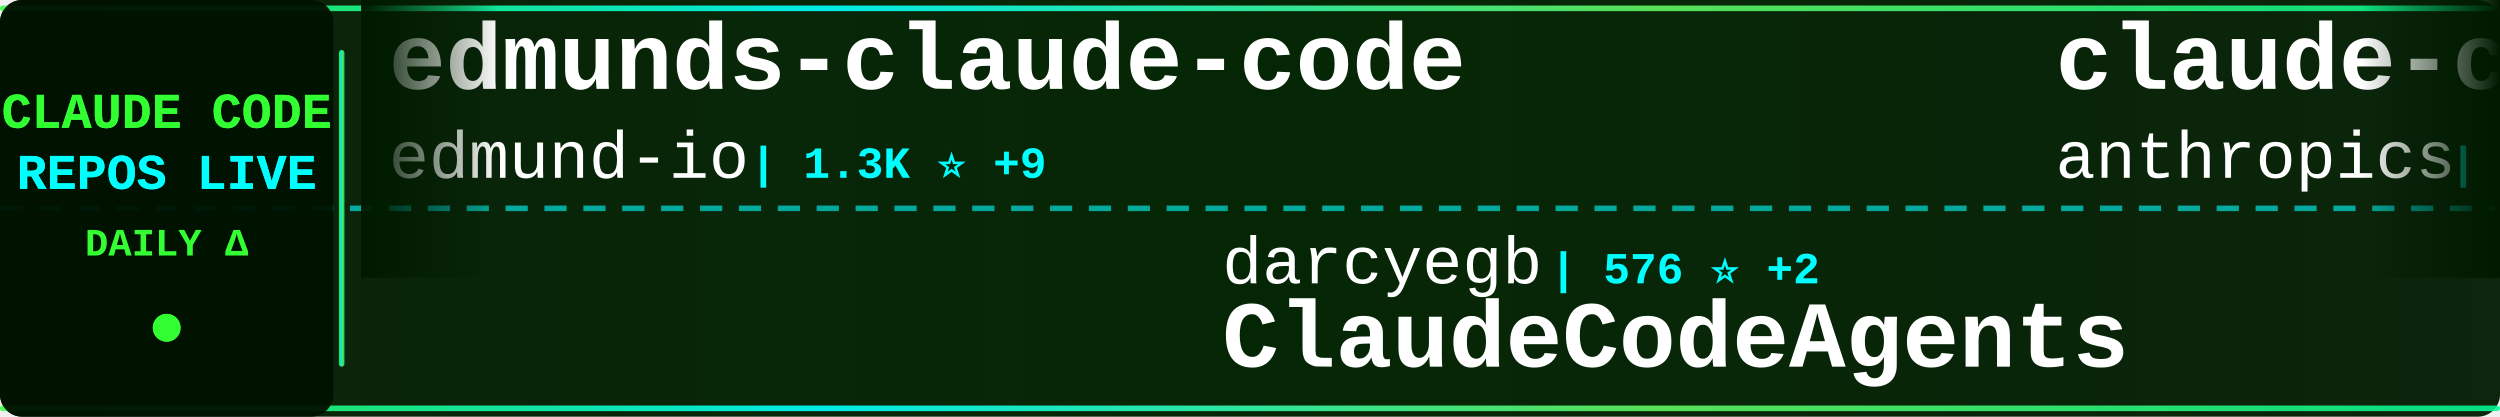
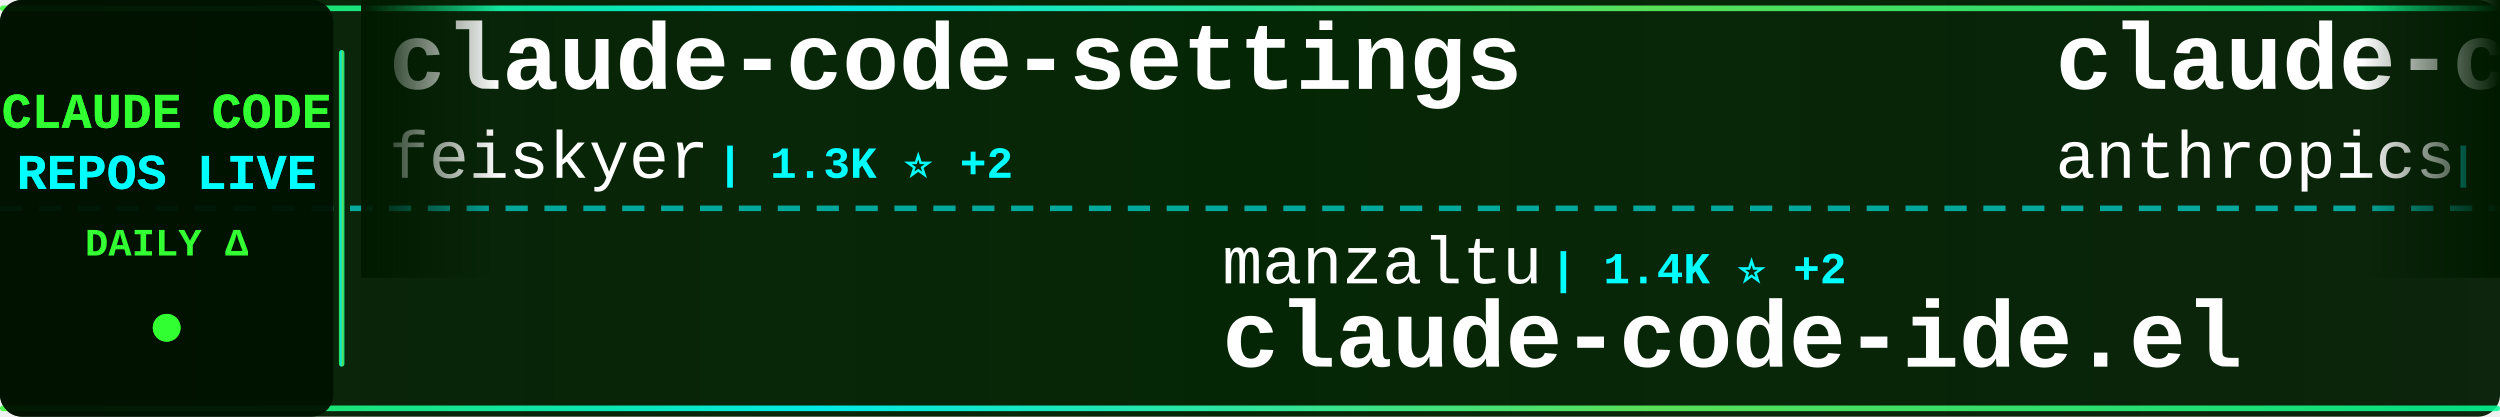
<svg xmlns="http://www.w3.org/2000/svg" width="900" height="150">
  <defs>
    <linearGradient id="tickerBg" x1="0%" y1="0%" x2="100%" y2="0%">
      <stop offset="0%" style="stop-color:#001a00;stop-opacity:0.95" />
      <stop offset="50%" style="stop-color:#002200;stop-opacity:0.98" />
      <stop offset="100%" style="stop-color:#001a00;stop-opacity:0.95" />
    </linearGradient>
    <linearGradient id="borderGrad" x1="0%" y1="0%" x2="100%" y2="0%">
      <stop offset="0%" style="stop-color:#33ff33;stop-opacity:0.85">
        <animate attributeName="stop-opacity" values="0.85;1;0.85" dur="2s" repeatCount="indefinite" />
      </stop>
      <stop offset="33%" style="stop-color:#00ffff;stop-opacity:0.9">
        <animate attributeName="stop-opacity" values="0.9;1;0.9" dur="2.2s" repeatCount="indefinite" />
      </stop>
      <stop offset="66%" style="stop-color:#66ff66;stop-opacity:0.85">
        <animate attributeName="stop-opacity" values="0.85;1;0.85" dur="1.8s" repeatCount="indefinite" />
      </stop>
      <stop offset="100%" style="stop-color:#00ff99;stop-opacity:0.85">
        <animate attributeName="stop-opacity" values="0.85;1;0.85" dur="2s" repeatCount="indefinite" />
      </stop>
    </linearGradient>
    <filter id="textGlow">
      <feGaussianBlur stdDeviation="0.1" result="coloredBlur" />
      <feMerge>
        <feMergeNode in="coloredBlur" />
        <feMergeNode in="SourceGraphic" />
      </feMerge>
    </filter>
    <filter id="metricGlow">
      <feGaussianBlur stdDeviation="0.2" result="coloredBlur" />
      <feMerge>
        <feMergeNode in="coloredBlur" />
        <feMergeNode in="SourceGraphic" />
      </feMerge>
    </filter>
    <linearGradient id="leftFade" x1="0%" y1="0%" x2="100%" y2="0%">
      <stop offset="0%" style="stop-color:#001a00;stop-opacity:1" />
      <stop offset="100%" style="stop-color:#001a00;stop-opacity:0" />
    </linearGradient>
    <linearGradient id="rightFade" x1="0%" y1="0%" x2="100%" y2="0%">
      <stop offset="0%" style="stop-color:#001a00;stop-opacity:0" />
      <stop offset="100%" style="stop-color:#001a00;stop-opacity:1" />
    </linearGradient>
  </defs>
  <rect width="900" height="150" fill="url(#tickerBg)" rx="8" />
  <rect x="0" y="2" width="900" height="2" fill="url(#borderGrad)" rx="1" />
  <rect x="0" y="146" width="900" height="2" fill="url(#borderGrad)" rx="1" />
  <line x1="0" y1="75" x2="900" y2="75" stroke="#00ffff" stroke-width="2" stroke-dasharray="8 6" opacity="0.6" />
  <rect x="0" y="0" width="120" height="150" fill="#001100" opacity="0.95" rx="8" />
  <text x="60" y="46" font-family="'Courier New', monospace" font-size="18" font-weight="bold" fill="#33ff33" text-anchor="middle" filter="url(#textGlow)">
    CLAUDE CODE
  </text>
  <text x="60" y="68" font-family="'Courier New', monospace" font-size="18" font-weight="bold" fill="#00ffff" text-anchor="middle" filter="url(#textGlow)">
    REPOS LIVE
  </text>
  <text x="60" y="92" font-family="'Courier New', monospace" font-size="14" font-weight="bold" fill="#33ff33" text-anchor="middle">
    DAILY Δ
  </text>
  <circle cx="60" cy="118" r="5" fill="#33ff33" filter="url(#metricGlow)">
    <animate attributeName="r" values="4;6;4" dur="1.5s" repeatCount="indefinite" />
    <animate attributeName="opacity" values="0.6;1;0.6" dur="1.5s" repeatCount="indefinite" />
  </circle>
  <rect x="122" y="18" width="2" height="114" fill="url(#borderGrad)" rx="1" />
  <clipPath id="tickerClip">
    <rect x="130" y="0" width="770" height="150" />
  </clipPath>
  <g clip-path="url(#tickerClip)">
    <g id="tickerItems">
      <animateTransform attributeName="transform" attributeType="XML" type="translate" from="0 0" to="-3000 0" dur="54s" repeatCount="indefinite" />
      <g transform="translate(0, 0)">
-         <text x="140" y="32" font-family="'Courier New', monospace" font-size="34" font-weight="bold" fill="#ffffff">edmunds-claude-code</text>
-         <text x="140" y="64" font-family="'Courier New', monospace" font-size="24" font-weight="normal" fill="#ffffff" opacity="1.0">edmund-io</text>
-         <text x="270" y="64" font-family="'Courier New', monospace" font-size="16" font-weight="bold" fill="#00ffff"> | 1.3K ⭐ +9</text>
+         <text x="140" y="32" font-family="'Courier New', monospace" font-size="34" font-weight="bold" fill="#ffffff">claude-code-settings</text>
+         <text x="140" y="64" font-family="'Courier New', monospace" font-size="24" font-weight="normal" fill="#ffffff" opacity="1.0">feiskyer</text>
+         <text x="258" y="64" font-family="'Courier New', monospace" font-size="16" font-weight="bold" fill="#00ffff"> | 1.3K ⭐ +2</text>
      </g>
      <g transform="translate(300, 0)">
-         <text x="140" y="102" font-family="'Courier New', monospace" font-size="24" font-weight="normal" fill="#ffffff" opacity="1.0">darcyegb</text>
-         <text x="258" y="102" font-family="'Courier New', monospace" font-size="16" font-weight="bold" fill="#00ffff"> | 576 ⭐ +2</text>
-         <text x="140" y="132" font-family="'Courier New', monospace" font-size="34" font-weight="bold" fill="#ffffff">ClaudeCodeAgents</text>
+         <text x="140" y="102" font-family="'Courier New', monospace" font-size="24" font-weight="normal" fill="#ffffff" opacity="1.0">manzaltu</text>
+         <text x="258" y="102" font-family="'Courier New', monospace" font-size="16" font-weight="bold" fill="#00ffff"> | 1.4K ⭐ +2</text>
+         <text x="140" y="132" font-family="'Courier New', monospace" font-size="34" font-weight="bold" fill="#ffffff">claude-code-ide.el</text>
      </g>
      <g transform="translate(600, 0)">
-         <text x="140" y="32" font-family="'Courier New', monospace" font-size="34" font-weight="bold" fill="#ffffff">claude-code-security-rev...</text>
+         <text x="140" y="32" font-family="'Courier New', monospace" font-size="34" font-weight="bold" fill="#ffffff">claude-code-base-action</text>
        <text x="140" y="64" font-family="'Courier New', monospace" font-size="24" font-weight="normal" fill="#ffffff" opacity="1.0">anthropics</text>
-         <text x="282" y="64" font-family="'Courier New', monospace" font-size="16" font-weight="bold" fill="#00ffff"> | 3.6K ⭐ +22</text>
+         <text x="282" y="64" font-family="'Courier New', monospace" font-size="16" font-weight="bold" fill="#00ffff"> | 592 ⭐</text>
      </g>
      <g transform="translate(900, 0)">
-         <text x="140" y="102" font-family="'Courier New', monospace" font-size="24" font-weight="normal" fill="#ffffff" opacity="1.0">anthropics</text>
-         <text x="282" y="102" font-family="'Courier New', monospace" font-size="16" font-weight="bold" fill="#00ffff"> | 1.6K ⭐ +10</text>
-         <text x="140" y="132" font-family="'Courier New', monospace" font-size="34" font-weight="bold" fill="#ffffff">claude-agent-sdk-demos</text>
+         <text x="140" y="102" font-family="'Courier New', monospace" font-size="24" font-weight="normal" fill="#ffffff" opacity="1.0">https-deeplearning-ai</text>
+         <text x="414" y="102" font-family="'Courier New', monospace" font-size="16" font-weight="bold" fill="#00ffff"> | 439 ⭐</text>
+         <text x="140" y="132" font-family="'Courier New', monospace" font-size="34" font-weight="bold" fill="#ffffff">sc-claude-code-files</text>
      </g>
      <g transform="translate(1200, 0)">
-         <text x="140" y="32" font-family="'Courier New', monospace" font-size="34" font-weight="bold" fill="#ffffff">claude-code-prompt-impro...</text>
-         <text x="140" y="64" font-family="'Courier New', monospace" font-size="24" font-weight="normal" fill="#ffffff" opacity="1.0">severity1</text>
-         <text x="270" y="64" font-family="'Courier New', monospace" font-size="16" font-weight="bold" fill="#00ffff"> | 1.2K ⭐ +5</text>
+         <text x="140" y="32" font-family="'Courier New', monospace" font-size="34" font-weight="bold" fill="#ffffff">ralph</text>
+         <text x="140" y="64" font-family="'Courier New', monospace" font-size="24" font-weight="normal" fill="#ffffff" opacity="1.0">snarktank</text>
+         <text x="270" y="64" font-family="'Courier New', monospace" font-size="16" font-weight="bold" fill="#00ffff"> | 12.0K ⭐ +119</text>
      </g>
      <g transform="translate(1500, 0)">
-         <text x="140" y="102" font-family="'Courier New', monospace" font-size="24" font-weight="normal" fill="#ffffff" opacity="1.0">carlvellotti</text>
-         <text x="306" y="102" font-family="'Courier New', monospace" font-size="16" font-weight="bold" fill="#00ffff"> | 1.6K ⭐ +17</text>
-         <text x="140" y="132" font-family="'Courier New', monospace" font-size="34" font-weight="bold" fill="#ffffff">claude-code-pm-course</text>
+         <text x="140" y="102" font-family="'Courier New', monospace" font-size="24" font-weight="normal" fill="#ffffff" opacity="1.0">ykdojo</text>
+         <text x="234" y="102" font-family="'Courier New', monospace" font-size="16" font-weight="bold" fill="#00ffff"> | 4.1K ⭐ +74</text>
+         <text x="140" y="132" font-family="'Courier New', monospace" font-size="34" font-weight="bold" fill="#ffffff">claude-code-tips</text>
      </g>
      <g transform="translate(1800, 0)">
-         <text x="140" y="32" font-family="'Courier New', monospace" font-size="34" font-weight="bold" fill="#ffffff">claude-code-tools</text>
-         <text x="140" y="64" font-family="'Courier New', monospace" font-size="24" font-weight="normal" fill="#ffffff" opacity="1.0">pchalasani</text>
-         <text x="282" y="64" font-family="'Courier New', monospace" font-size="16" font-weight="bold" fill="#00ffff"> | 1.5K ⭐ +20</text>
+         <text x="140" y="32" font-family="'Courier New', monospace" font-size="34" font-weight="bold" fill="#ffffff">claude-code-proxy</text>
+         <text x="140" y="64" font-family="'Courier New', monospace" font-size="24" font-weight="normal" fill="#ffffff" opacity="1.0">1rgs</text>
+         <text x="210" y="64" font-family="'Courier New', monospace" font-size="16" font-weight="bold" fill="#00ffff"> | 3.1K ⭐ +10</text>
      </g>
      <g transform="translate(2100, 0)">
-         <text x="140" y="102" font-family="'Courier New', monospace" font-size="24" font-weight="normal" fill="#ffffff" opacity="1.0">upstash</text>
-         <text x="246" y="102" font-family="'Courier New', monospace" font-size="16" font-weight="bold" fill="#00ffff"> | 47.7K ⭐ +124</text>
-         <text x="140" y="132" font-family="'Courier New', monospace" font-size="34" font-weight="bold" fill="#ffffff">context7</text>
+         <text x="140" y="102" font-family="'Courier New', monospace" font-size="24" font-weight="normal" fill="#ffffff" opacity="1.0">EnzeD</text>
+         <text x="222" y="102" font-family="'Courier New', monospace" font-size="16" font-weight="bold" fill="#00ffff"> | 4.0K ⭐ +5</text>
+         <text x="140" y="132" font-family="'Courier New', monospace" font-size="34" font-weight="bold" fill="#ffffff">vibe-coding</text>
      </g>
      <g transform="translate(2400, 0)">
-         <text x="140" y="32" font-family="'Courier New', monospace" font-size="34" font-weight="bold" fill="#ffffff">claude-code</text>
-         <text x="140" y="64" font-family="'Courier New', monospace" font-size="24" font-weight="normal" fill="#ffffff" opacity="1.0">MadAppGang</text>
-         <text x="282" y="64" font-family="'Courier New', monospace" font-size="16" font-weight="bold" fill="#00ffff"> | 242 ⭐ +1</text>
+         <text x="140" y="32" font-family="'Courier New', monospace" font-size="34" font-weight="bold" fill="#ffffff">claude-code-plugins-plus...</text>
+         <text x="140" y="64" font-family="'Courier New', monospace" font-size="24" font-weight="normal" fill="#ffffff" opacity="1.0">jeremylongshore</text>
+         <text x="342" y="64" font-family="'Courier New', monospace" font-size="16" font-weight="bold" fill="#00ffff"> | 1.5K ⭐ +12</text>
      </g>
      <g transform="translate(2700, 0)">
-         <text x="140" y="102" font-family="'Courier New', monospace" font-size="24" font-weight="normal" fill="#ffffff" opacity="1.0">greggh</text>
-         <text x="234" y="102" font-family="'Courier New', monospace" font-size="16" font-weight="bold" fill="#00ffff"> | 1.9K ⭐ +3</text>
-         <text x="140" y="132" font-family="'Courier New', monospace" font-size="34" font-weight="bold" fill="#ffffff">claude-code.nvim</text>
+         <text x="140" y="102" font-family="'Courier New', monospace" font-size="24" font-weight="normal" fill="#ffffff" opacity="1.0">0xfurai</text>
+         <text x="246" y="102" font-family="'Courier New', monospace" font-size="16" font-weight="bold" fill="#00ffff"> | 748 ⭐ +7</text>
+         <text x="140" y="132" font-family="'Courier New', monospace" font-size="34" font-weight="bold" fill="#ffffff">claude-code-subagents</text>
      </g>
      <g transform="translate(3000, 0)">
-         <text x="140" y="32" font-family="'Courier New', monospace" font-size="34" font-weight="bold" fill="#ffffff">edmunds-claude-code</text>
-         <text x="140" y="64" font-family="'Courier New', monospace" font-size="24" font-weight="normal" fill="#ffffff" opacity="1.0">edmund-io</text>
-         <text x="270" y="64" font-family="'Courier New', monospace" font-size="16" font-weight="bold" fill="#00ffff"> | 1.3K ⭐ +9</text>
+         <text x="140" y="32" font-family="'Courier New', monospace" font-size="34" font-weight="bold" fill="#ffffff">claude-code-settings</text>
+         <text x="140" y="64" font-family="'Courier New', monospace" font-size="24" font-weight="normal" fill="#ffffff" opacity="1.0">feiskyer</text>
+         <text x="258" y="64" font-family="'Courier New', monospace" font-size="16" font-weight="bold" fill="#00ffff"> | 1.3K ⭐ +2</text>
      </g>
      <g transform="translate(3300, 0)">
-         <text x="140" y="102" font-family="'Courier New', monospace" font-size="24" font-weight="normal" fill="#ffffff" opacity="1.0">darcyegb</text>
-         <text x="258" y="102" font-family="'Courier New', monospace" font-size="16" font-weight="bold" fill="#00ffff"> | 576 ⭐ +2</text>
-         <text x="140" y="132" font-family="'Courier New', monospace" font-size="34" font-weight="bold" fill="#ffffff">ClaudeCodeAgents</text>
+         <text x="140" y="102" font-family="'Courier New', monospace" font-size="24" font-weight="normal" fill="#ffffff" opacity="1.0">manzaltu</text>
+         <text x="258" y="102" font-family="'Courier New', monospace" font-size="16" font-weight="bold" fill="#00ffff"> | 1.4K ⭐ +2</text>
+         <text x="140" y="132" font-family="'Courier New', monospace" font-size="34" font-weight="bold" fill="#ffffff">claude-code-ide.el</text>
      </g>
      <g transform="translate(3600, 0)">
-         <text x="140" y="32" font-family="'Courier New', monospace" font-size="34" font-weight="bold" fill="#ffffff">claude-code-security-rev...</text>
+         <text x="140" y="32" font-family="'Courier New', monospace" font-size="34" font-weight="bold" fill="#ffffff">claude-code-base-action</text>
        <text x="140" y="64" font-family="'Courier New', monospace" font-size="24" font-weight="normal" fill="#ffffff" opacity="1.0">anthropics</text>
-         <text x="282" y="64" font-family="'Courier New', monospace" font-size="16" font-weight="bold" fill="#00ffff"> | 3.6K ⭐ +22</text>
+         <text x="282" y="64" font-family="'Courier New', monospace" font-size="16" font-weight="bold" fill="#00ffff"> | 592 ⭐</text>
      </g>
      <g transform="translate(3900, 0)">
-         <text x="140" y="102" font-family="'Courier New', monospace" font-size="24" font-weight="normal" fill="#ffffff" opacity="1.0">anthropics</text>
-         <text x="282" y="102" font-family="'Courier New', monospace" font-size="16" font-weight="bold" fill="#00ffff"> | 1.6K ⭐ +10</text>
-         <text x="140" y="132" font-family="'Courier New', monospace" font-size="34" font-weight="bold" fill="#ffffff">claude-agent-sdk-demos</text>
+         <text x="140" y="102" font-family="'Courier New', monospace" font-size="24" font-weight="normal" fill="#ffffff" opacity="1.0">https-deeplearning-ai</text>
+         <text x="414" y="102" font-family="'Courier New', monospace" font-size="16" font-weight="bold" fill="#00ffff"> | 439 ⭐</text>
+         <text x="140" y="132" font-family="'Courier New', monospace" font-size="34" font-weight="bold" fill="#ffffff">sc-claude-code-files</text>
      </g>
    </g>
  </g>
  <rect x="130" y="0" width="50" height="100" fill="url(#leftFade)" />
  <rect x="850" y="0" width="50" height="100" fill="url(#rightFade)" />
</svg>
